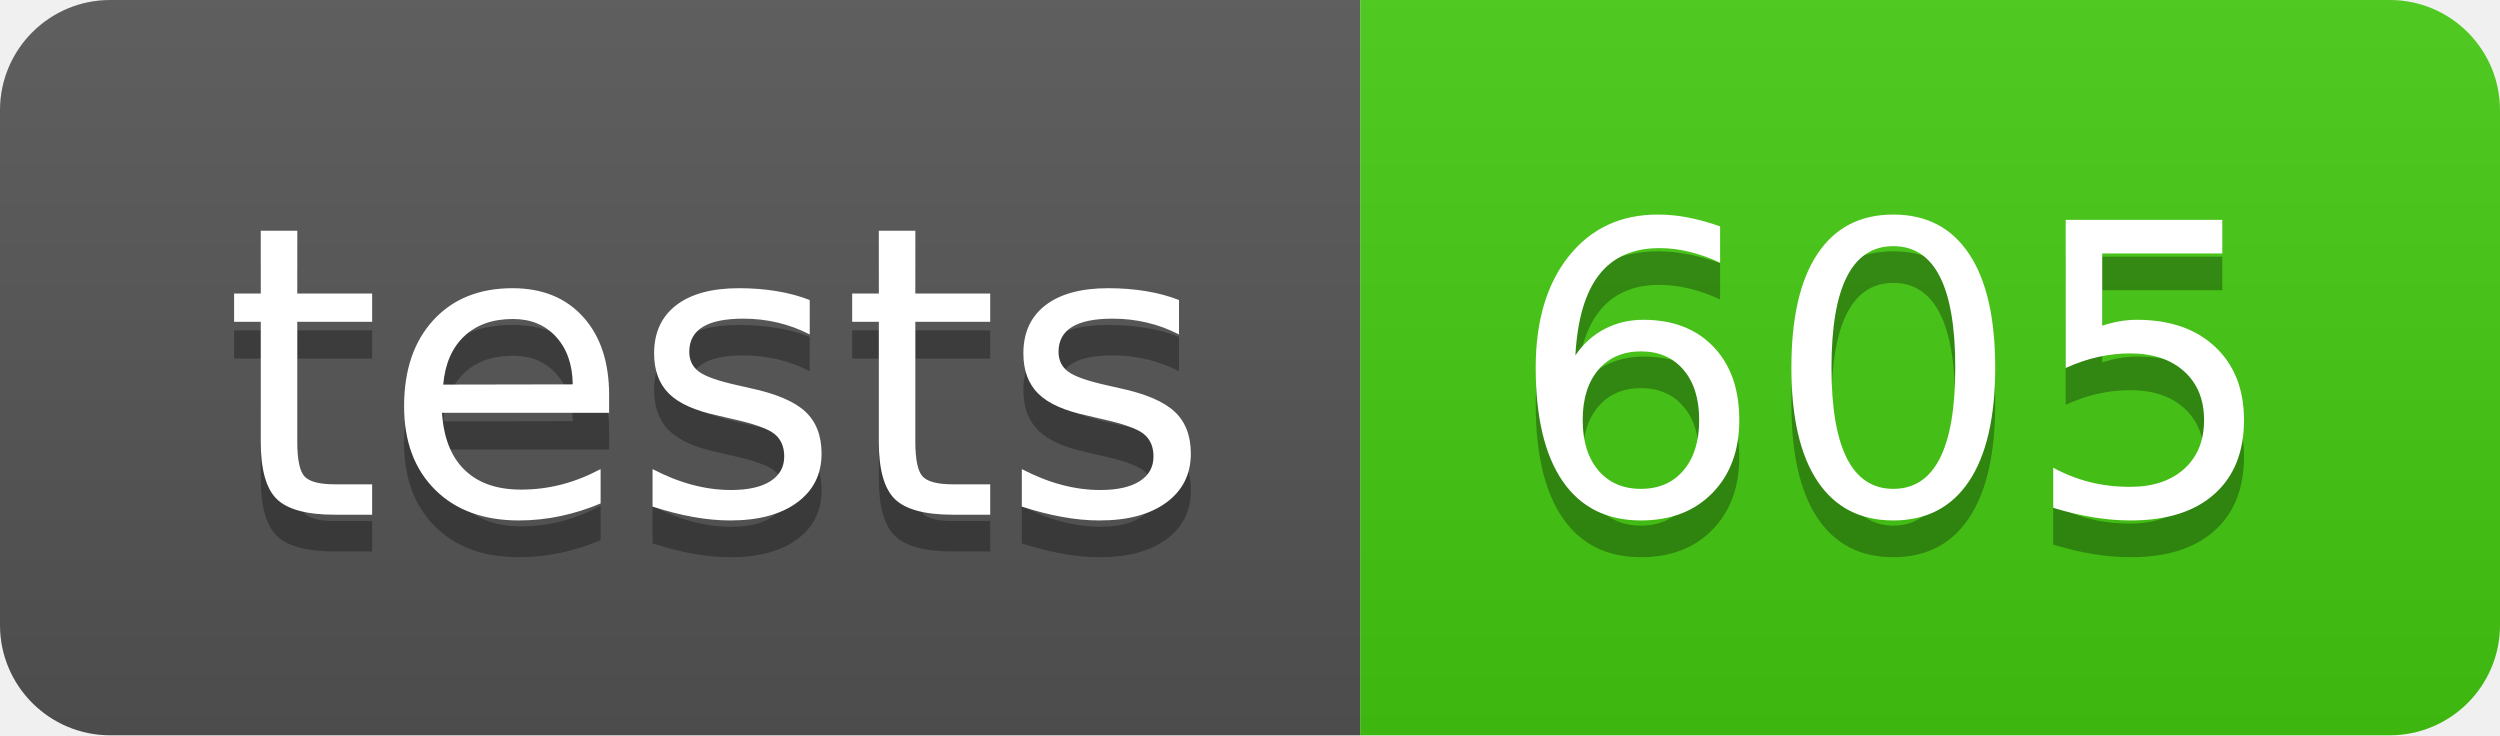
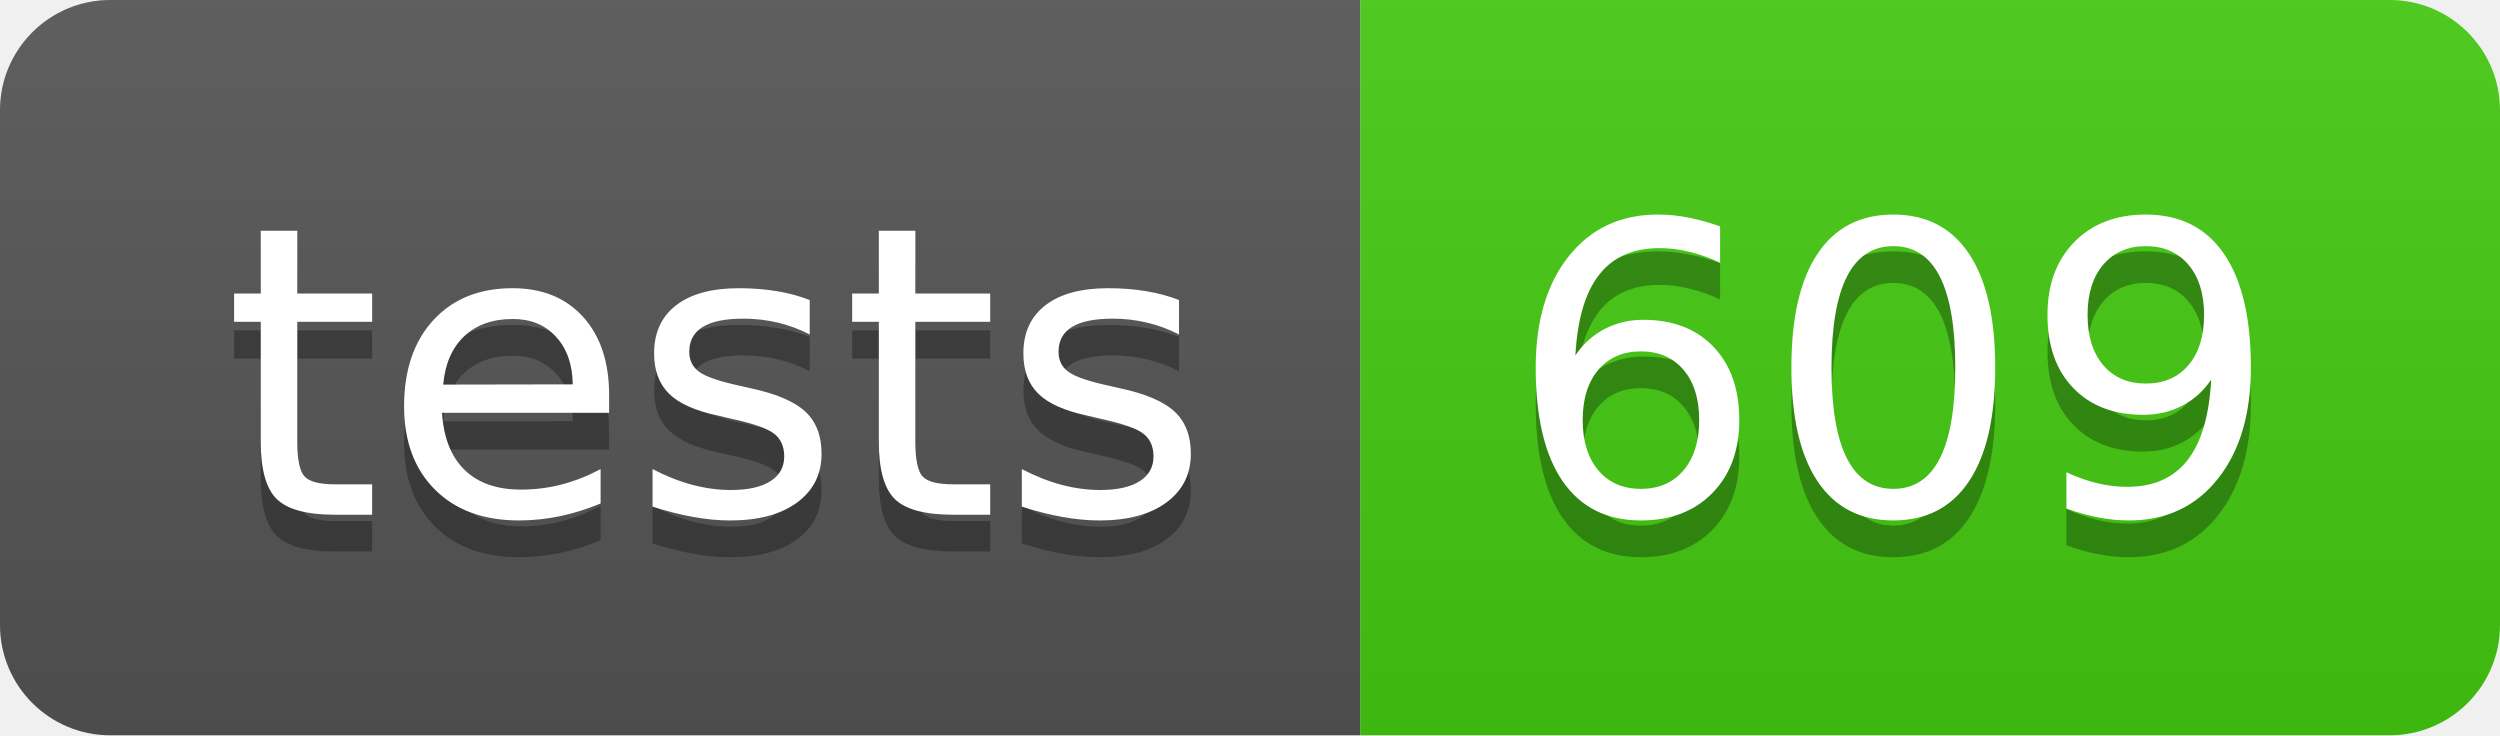
- <svg xmlns="http://www.w3.org/2000/svg" width="68" height="20" role="img" aria-label="tests: 605">
+ <svg xmlns="http://www.w3.org/2000/svg" width="68" height="20" role="img" aria-label="tests: 609">
  <linearGradient id="s" x2="0" y2="100%">
    <stop offset="0" stop-color="#bbb" stop-opacity=".1" />
    <stop offset="1" stop-opacity=".1" />
  </linearGradient>
  <clipPath id="r">
    <rect width="68" height="20" rx="3" fill="#fff" />
  </clipPath>
  <g clip-path="url(#r)">
    <rect width="37" height="20" fill="#555" />
    <rect x="37" width="31" height="20" fill="#4c1" />
    <rect width="68" height="20" fill="url(#s)" />
  </g>
  <g fill="#fff" text-anchor="middle" font-family="Verdana,Geneva,DejaVu Sans,sans-serif" text-rendering="geometricPrecision" font-size="110">
    <text aria-hidden="true" x="195" y="150" fill="#010101" fill-opacity=".3" transform="scale(.1)" textLength="270">tests</text>
    <text x="195" y="140" transform="scale(.1)" fill="#fff" textLength="270">tests</text>
-     <text aria-hidden="true" x="515" y="150" fill="#010101" fill-opacity=".3" transform="scale(.1)" textLength="210">605</text>
-     <text x="515" y="140" transform="scale(.1)" fill="#fff" textLength="210">605</text>
+     <text aria-hidden="true" x="515" y="150" fill="#010101" fill-opacity=".3" transform="scale(.1)" textLength="210">609</text>
+     <text x="515" y="140" transform="scale(.1)" fill="#fff" textLength="210">609</text>
  </g>
</svg>
